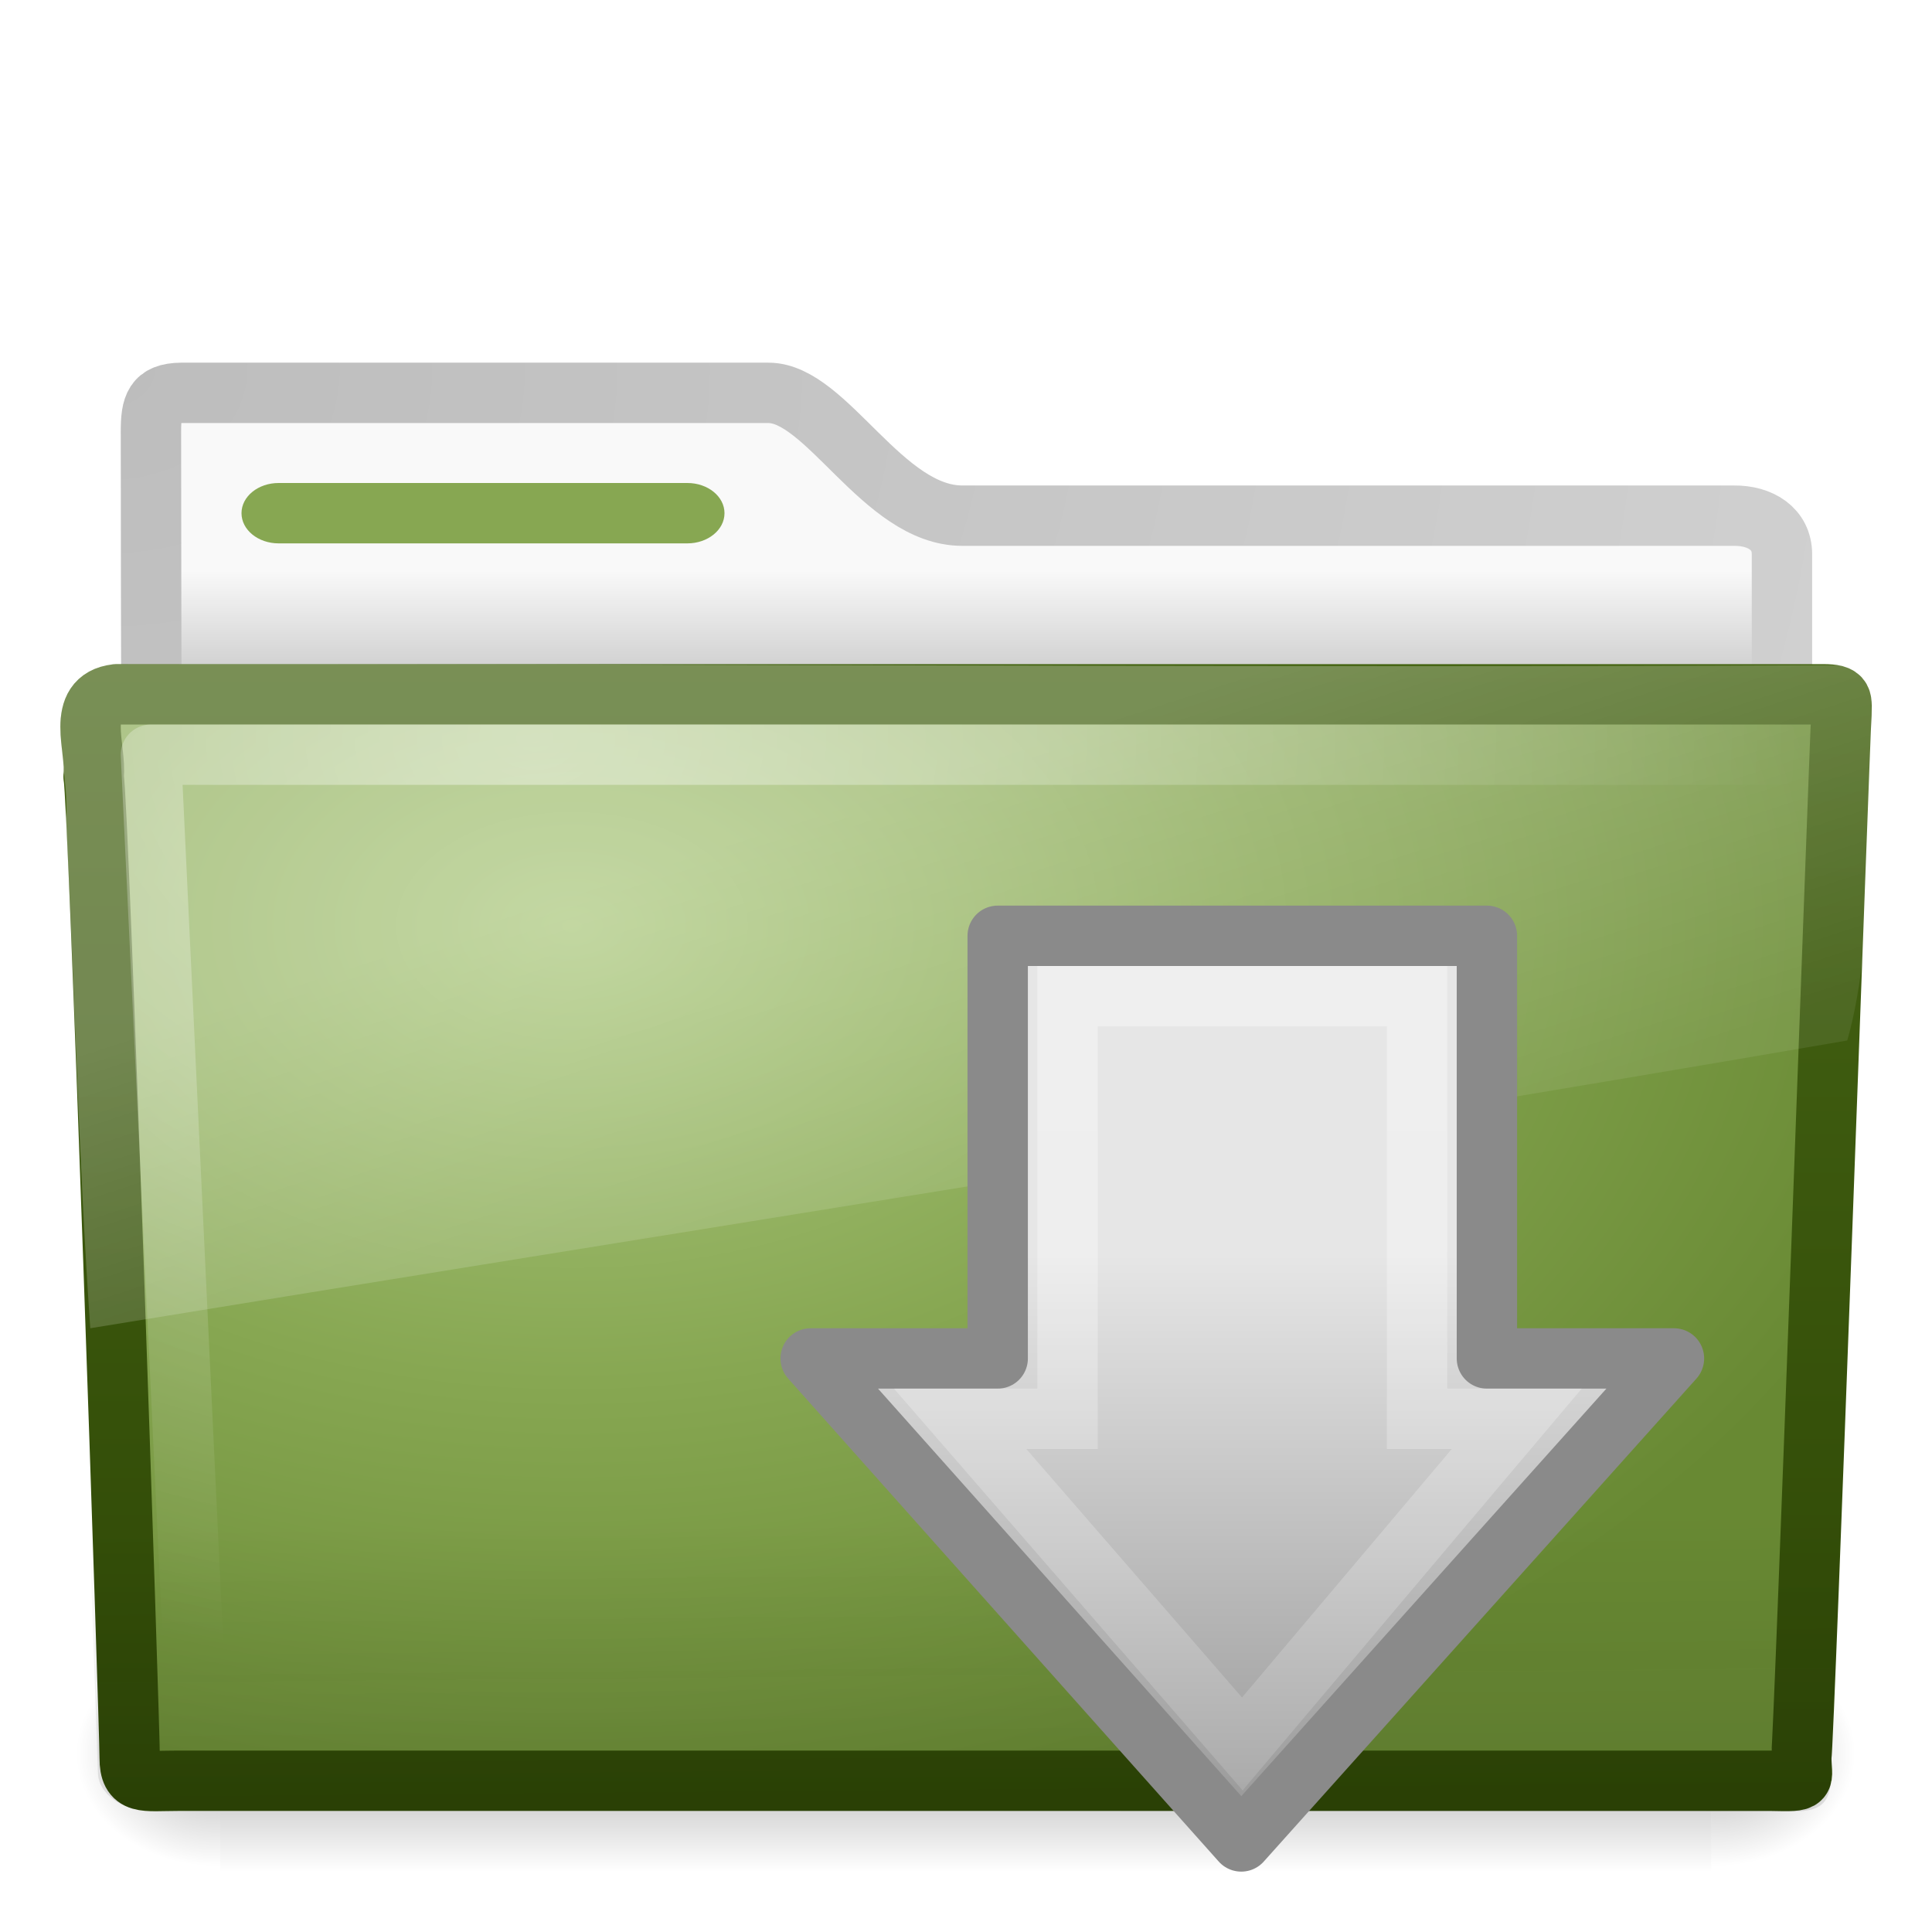
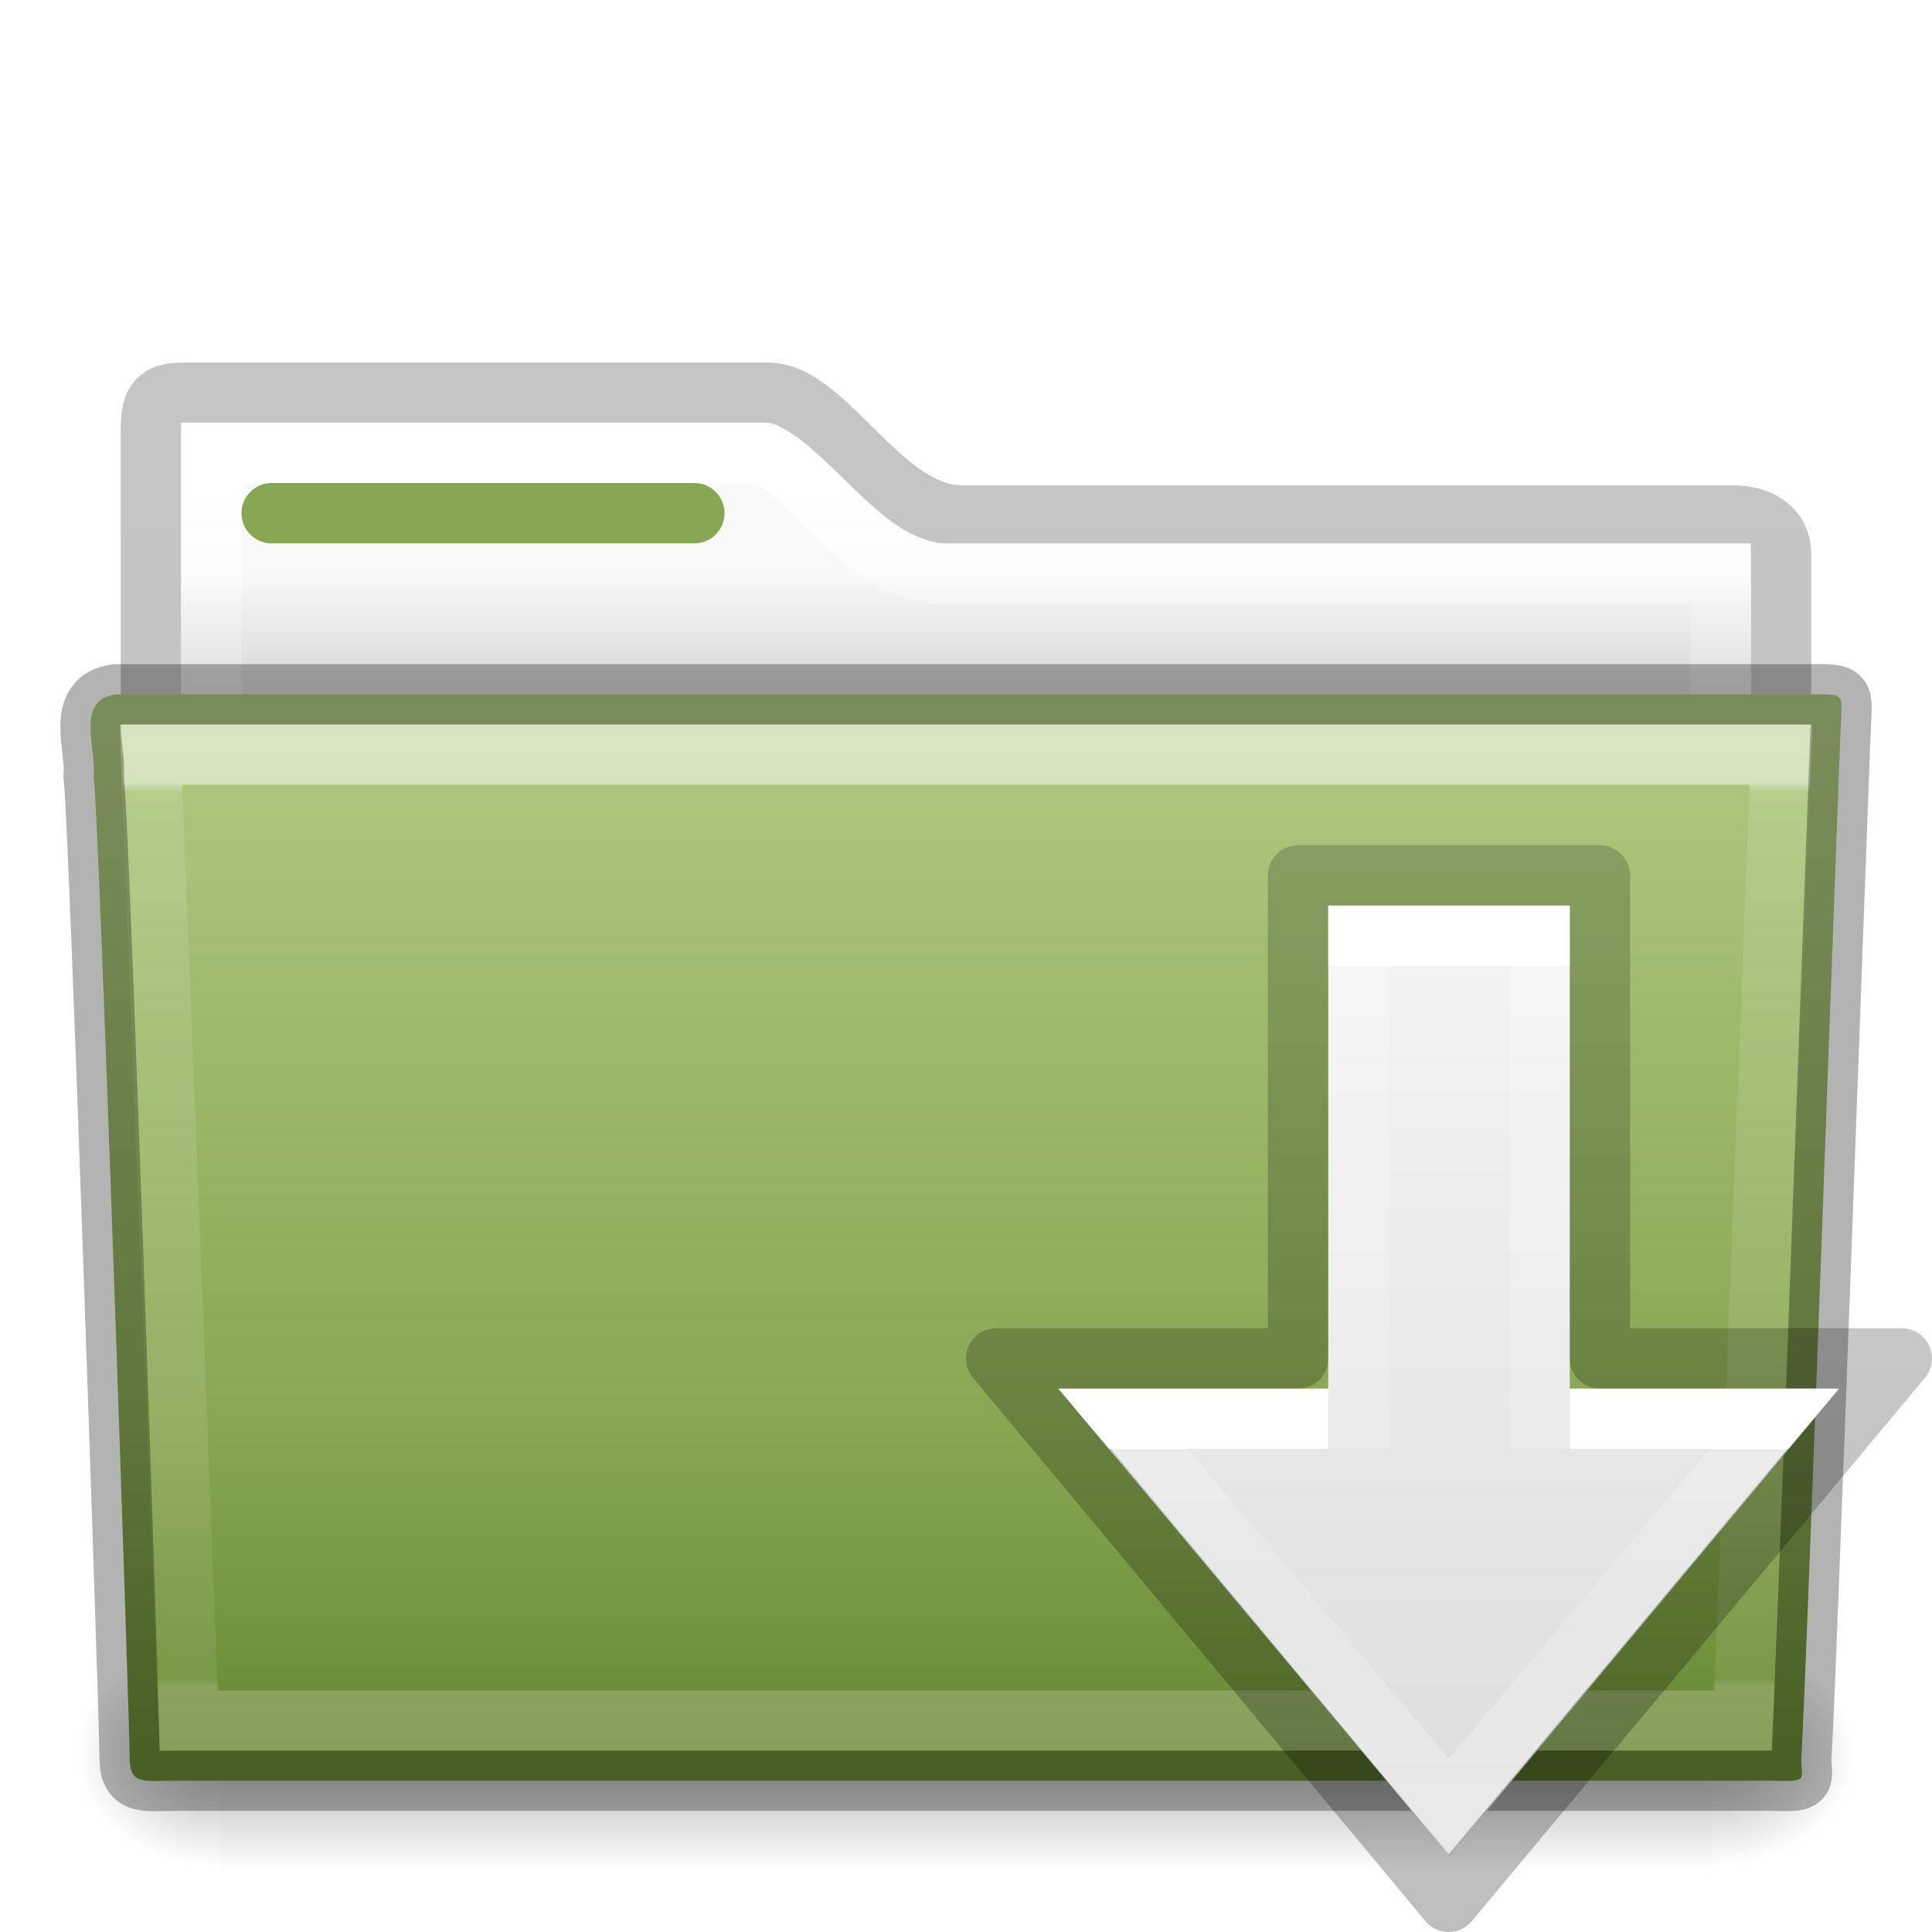
- <svg xmlns="http://www.w3.org/2000/svg" id="svg4188" height="32" width="32" version="1.0">
-   <defs id="defs4190">
-     <linearGradient id="linearGradient2911" y2="25.411" gradientUnits="userSpaceOnUse" x2="57.726" gradientTransform="matrix(0 .4289 -.41877 0 31.584 12.241)" y1="25.411" x1="13.472">
-       <stop id="stop4224" style="stop-color:#fff" offset="0" />
-       <stop id="stop4226" style="stop-color:#fff;stop-opacity:0" offset="1" />
+ <svg xmlns="http://www.w3.org/2000/svg" xmlns:xlink="http://www.w3.org/1999/xlink" id="svg14288" height="32" width="32" version="1.1">
+   <defs id="defs14290">
+     <linearGradient id="linearGradient4231">
+       <stop id="stop4233" style="stop-color:#000000;stop-opacity:0.318" offset="0" />
+       <stop id="stop4235" style="stop-color:#000000;stop-opacity:0.239" offset="1" />
    </linearGradient>
-     <linearGradient id="linearGradient2897" y2="20.71" gradientUnits="userSpaceOnUse" x2=".816" gradientTransform="matrix(0 -.3698 -.36274 0 29.243 31.247)" y1="20.71" x1="28.315">
-       <stop id="stop2530-8" style="stop-color:#e6e6e6" offset="0" />
-       <stop id="stop2532-3" style="stop-color:#929292" offset="1" />
+     <linearGradient gradientTransform="matrix(0.8918614,0,0,1.053911,3.120829,5.412539)" gradientUnits="userSpaceOnUse" xlink:href="#linearGradient3454-2-5-0-3-4" id="linearGradient5926" y2="21.387" x2="27.557" y1="7.163" x1="27.557" />
+     <linearGradient id="linearGradient3454-2-5-0-3-4">
+       <stop offset="0" style="stop-color:#ffffff;stop-opacity:1" id="stop3456-4-9-38-1-8" />
+       <stop offset="0.01" style="stop-color:#ffffff;stop-opacity:0.235" id="stop3458-39-80-3-5-5" />
+       <stop offset="0.99" style="stop-color:#ffffff;stop-opacity:0.157" id="stop3460-7-0-2-4-2" />
+       <stop offset="1" style="stop-color:#ffffff;stop-opacity:0.392" id="stop3462-0-9-8-7-2" />
    </linearGradient>
-     <linearGradient id="linearGradient2457" y2="609.51" gradientUnits="userSpaceOnUse" x2="302.86" gradientTransform="matrix(.051143 0 0 .015916 -2.49 22.299)" y1="366.65" x1="302.86">
-       <stop id="stop2667" style="stop-opacity:0" offset="0" />
-       <stop id="stop2669" offset=".5" />
-       <stop id="stop2671" style="stop-opacity:0" offset="1" />
+     <linearGradient gradientTransform="matrix(0.05114282,0,0,0.01591575,-2.489957,22.29927)" gradientUnits="userSpaceOnUse" xlink:href="#linearGradient5048-585-0" id="linearGradient5905" y2="609.505" x2="302.857" y1="366.648" x1="302.857" />
+     <linearGradient id="linearGradient5048-585-0">
+       <stop offset="0" style="stop-color:#000000;stop-opacity:0" id="stop2667-18" />
+       <stop offset="0.5" style="stop-color:#000000;stop-opacity:1" id="stop2669-9" />
+       <stop offset="1" style="stop-color:#000000;stop-opacity:0" id="stop2671-33" />
    </linearGradient>
-     <radialGradient id="radialGradient2459" gradientUnits="userSpaceOnUse" cy="486.65" cx="605.71" gradientTransform="matrix(.019836 0 0 .015916 16.388 22.299)" r="117.14">
-       <stop id="stop2675" offset="0" />
-       <stop id="stop2677" style="stop-opacity:0" offset="1" />
+     <radialGradient gradientTransform="matrix(0.01983573,0,0,0.01591575,16.38765,22.29927)" gradientUnits="userSpaceOnUse" xlink:href="#linearGradient5060-179-67" id="radialGradient5907" fy="486.648" fx="605.714" r="117.143" cy="486.648" cx="605.714" />
+     <linearGradient id="linearGradient5060-179-67">
+       <stop offset="0" style="stop-color:#000000;stop-opacity:1" id="stop2675-81" />
+       <stop offset="1" style="stop-color:#000000;stop-opacity:0" id="stop2677-2" />
+     </linearGradient>
+     <radialGradient gradientTransform="matrix(-0.01983573,0,0,0.01591575,15.60139,22.29927)" gradientUnits="userSpaceOnUse" xlink:href="#linearGradient5060-820-4" id="radialGradient5909" fy="486.648" fx="605.714" r="117.143" cy="486.648" cx="605.714" />
+     <linearGradient id="linearGradient5060-820-4">
+       <stop offset="0" style="stop-color:#000000;stop-opacity:1" id="stop2681-5" />
+       <stop offset="1" style="stop-color:#000000;stop-opacity:0" id="stop2683-00" />
+     </linearGradient>
+     <linearGradient id="linearGradient4325">
+       <stop offset="0" style="stop-color:#ffffff;stop-opacity:1" id="stop4327" />
+       <stop offset="0.111" style="stop-color:#ffffff;stop-opacity:0.235" id="stop4329" />
+       <stop offset="0.99" style="stop-color:#ffffff;stop-opacity:0.157" id="stop4331" />
+       <stop offset="1" style="stop-color:#ffffff;stop-opacity:0.392" id="stop4333" />
+     </linearGradient>
+     <linearGradient gradientTransform="matrix(0.6190476,0,0,0.6190476,2.634589,1.428569)" gradientUnits="userSpaceOnUse" xlink:href="#linearGradient4646-7-4-3-5" id="linearGradient5899" y2="16" x2="62.989" y1="13" x1="62.989" />
+     <linearGradient id="linearGradient4646-7-4-3-5">
+       <stop offset="0" style="stop-color:#f9f9f9;stop-opacity:1" id="stop4648-8-0-3-6" />
+       <stop offset="1" style="stop-color:#d8d8d8;stop-opacity:1" id="stop4650-1-7-3-4" />
+     </linearGradient>
+     <linearGradient id="linearGradient3104-8-8-97-4-6-11-5-5-0">
+       <stop offset="0" style="stop-color:#000000;stop-opacity:0.322" id="stop3106-5-4-3-5-0-2-1-0-6" />
+       <stop offset="1" style="stop-color:#000000;stop-opacity:0.278" id="stop3108-4-3-7-8-2-0-7-9-1" />
+     </linearGradient>
+     <linearGradient gradientTransform="matrix(0.5067495,0,0,0.5030026,101.0079,1.11944)" gradientUnits="userSpaceOnUse" xlink:href="#linearGradient3104-8-8-97-4-6-11-5-5-0" id="linearGradient14236" y2="3.634" x2="-51.786" y1="53.514" x1="-51.786" />
+     <linearGradient gradientTransform="matrix(0.5968047,0,0,0.6335341,1.676868,1.177213)" gradientUnits="userSpaceOnUse" xlink:href="#radialGradient2444" id="linearGradient12481" y2="43.761" x2="35.793" y1="17.118" x1="35.793" />
+     <radialGradient r="23.097" gradientTransform="matrix(1.5647,-9.5143e-8,6.1772e-8,1.0159,-59.14917,8.1461)" cx="63.969" cy="14.113" gradientUnits="userSpaceOnUse" id="radialGradient2444">
+       <stop offset="0" style="stop-color:#ADC980" id="stop3618" />
+       <stop offset="0.688" style="stop-color:#87A752" id="stop3270" />
+       <stop offset="1" style="stop-color:#688933" id="stop3620" />
    </radialGradient>
-     <radialGradient id="radialGradient2461" gradientUnits="userSpaceOnUse" cy="486.65" cx="605.71" gradientTransform="matrix(-.019836 0 0 .015916 15.601 22.299)" r="117.14">
-       <stop id="stop2681" offset="0" />
-       <stop id="stop2683" style="stop-opacity:0" offset="1" />
-     </radialGradient>
-     <linearGradient id="linearGradient2479" y2="33.955" gradientUnits="userSpaceOnUse" x2="15.215" gradientTransform="matrix(.65153 0 0 .67605 .36035 .18497)" y1="22.292" x1="11.566">
-       <stop id="stop2687" style="stop-color:#fff;stop-opacity:.275" offset="0" />
-       <stop id="stop2689" style="stop-color:#fff;stop-opacity:.078" offset="1" />
+     <linearGradient y2="34.143" x2="21.37" y1="4.732" x1="21.37" gradientTransform="matrix(0.5438356,0,0,0.6146641,36.29528,5.091139)" gradientUnits="userSpaceOnUse" id="linearGradient4707" xlink:href="#linearGradient4325" />
+     <linearGradient gradientTransform="matrix(0.7087751,0,0,0.746532,2.466526,-19.43632)" gradientUnits="userSpaceOnUse" xlink:href="#linearGradient4297-0" id="linearGradient3149-7-1" y2="67.294" x2="30.858" y1="58.184" x1="30.858" />
+     <linearGradient id="linearGradient4297-0">
+       <stop offset="0" style="stop-color:#ffffff;stop-opacity:1" id="stop4299-6" />
+       <stop offset="0" style="stop-color:#ffffff;stop-opacity:0.235" id="stop4301-3" />
+       <stop offset="0.381" style="stop-color:#ffffff;stop-opacity:0.157" id="stop4303-2" />
+       <stop offset="1" style="stop-color:#ffffff;stop-opacity:0.392" id="stop4305-0" />
    </linearGradient>
-     <radialGradient id="radialGradient2482" gradientUnits="userSpaceOnUse" cy="8.302" cx="7.265" gradientTransform="matrix(0 .73863 -.99849 0 17.149 6.854)" r="20.98">
-       <stop id="stop2693" style="stop-color:#fff;stop-opacity:0.4" offset="0" />
-       <stop id="stop2695" style="stop-color:#fff;stop-opacity:0" offset="1" />
-     </radialGradient>
-     <linearGradient id="linearGradient2485" y2="36.658" gradientUnits="userSpaceOnUse" x2="22.809" gradientTransform="matrix(.74675 0 0 .65549 -1.9221 1.1676)" y1="49.629" x1="22.935">
-       <stop id="stop2661" style="stop-color:#0a0a0a;stop-opacity:.498" offset="0" />
-       <stop id="stop2663" style="stop-color:#0a0a0a;stop-opacity:0" offset="1" />
+     <linearGradient gradientTransform="matrix(0.6277696,0,0,0.7691534,4.927572,-19.9798)" gradientUnits="userSpaceOnUse" xlink:href="#linearGradient4297" id="linearGradient3149-7" y2="67.294" x2="30.858" y1="46.778" x1="30.858" />
+     <linearGradient id="linearGradient4297">
+       <stop offset="0" style="stop-color:#ffffff;stop-opacity:1" id="stop4299" />
+       <stop offset="0" style="stop-color:#ffffff;stop-opacity:0.235" id="stop4301" />
+       <stop offset="0.534" style="stop-color:#ffffff;stop-opacity:0.157" id="stop4303" />
+       <stop offset="1" style="stop-color:#ffffff;stop-opacity:0.392" id="stop4305" />
    </linearGradient>
-     <radialGradient id="radialGradient2488" gradientUnits="userSpaceOnUse" cy="14.113" cx="63.969" gradientTransform="matrix(1.008 -6.1246e-8 3.9794e-8 .65396 -55.005 6.1062)" r="23.097">
-       <stop id="stop3618" style="stop-color:#ADC980" offset="0" />
-       <stop id="stop3270" style="stop-color:#87A752" offset=".5" />
-       <stop id="stop3620" style="stop-color:#688933" offset="1" />
-     </radialGradient>
-     <linearGradient id="linearGradient2490" y2="10.826" gradientUnits="userSpaceOnUse" x2="82.453" gradientTransform="matrix(.64421 0 0 .64373 -34.103 .78876)" y1="45.114" x1="82.453">
-       <stop id="stop3624" style="stop-color:#2E4705" offset="0" />
-       <stop id="stop3626" style="stop-color:#4A6A17" offset="1" />
+     <linearGradient y2="24.049" x2="-30.96" y1="55.678" x1="-30.96" gradientTransform="matrix(0.525815,0,0,0.566533,39.60609,0.522694)" gradientUnits="userSpaceOnUse" id="linearGradient4291" xlink:href="#linearGradient4231" />
+     <linearGradient gradientTransform="matrix(0.409303,0,0,0.4134066,39.59054,12.51881)" gradientUnits="userSpaceOnUse" xlink:href="#linearGradient3600-4" id="linearGradient3016-8" y2="45.905" x2="-36.754" y1="6.366" x1="-36.754" />
+     <linearGradient id="linearGradient3600-4">
+       <stop offset="0" style="stop-color:#f4f4f4;stop-opacity:1" id="stop3602-7" />
+       <stop offset="1" style="stop-color:#dbdbdb;stop-opacity:1" id="stop3604-6" />
    </linearGradient>
-     <linearGradient id="linearGradient2494" y2="16.19" gradientUnits="userSpaceOnUse" x2="62.989" gradientTransform="matrix(.64168 0 0 .6402 -32.15 1.0109)" y1="13.183" x1="62.989">
-       <stop id="stop6406" style="stop-color:#f9f9f9" offset="0" />
-       <stop id="stop6408" style="stop-color:#c9c9c9" offset="1" />
-     </linearGradient>
-     <radialGradient id="radialGradient2496" gradientUnits="userSpaceOnUse" cy="5.017" cx="3" gradientTransform="matrix(0 1.0975 -1.3856 0 8.757 2.8399)" r="21">
-       <stop id="stop3486" style="stop-color:#bdbdbd" offset="0" />
-       <stop id="stop3488" style="stop-color:#d0d0d0" offset="1" />
-     </radialGradient>
  </defs>
-   <g id="g2458" transform="translate(0 -1)">
-     <rect id="rect2925" style="opacity:.3;fill:url(#linearGradient2457)" height="3.865" width="24.695" y="28.135" x="3.647" />
-     <path id="path2927" style="opacity:.3;fill:url(#radialGradient2459)" d="m28.342 28.135v3.865c1.021 0.007 2.469-0.866 2.469-1.933s-1.14-1.932-2.469-1.932z" />
-     <path id="path2929" style="opacity:.3;fill:url(#radialGradient2461)" d="m3.647 28.135v3.865c-1.022 0.007-2.47-0.866-2.47-1.933s1.14-1.932 2.47-1.932z" />
+   <path d="m 3,6.505 c -0.443,0.005 -0.5,0.219 -0.5,0.64 l 0,10.644 27,0 0,-8.61 c 0,-0.421 -0.356,-0.645 -0.799,-0.64 l -12.771,0 c -1.313,0 -2.244,-2.034 -3.207,-2.034 z" style="color:#000000;clip-rule:nonzero;display:inline;overflow:visible;visibility:visible;opacity:0.8;isolation:auto;mix-blend-mode:normal;color-interpolation:sRGB;color-interpolation-filters:linearRGB;solid-color:#000000;solid-opacity:1;fill:none;fill-opacity:1;fill-rule:nonzero;stroke:url(#linearGradient14236);stroke-width:1;stroke-linecap:butt;stroke-linejoin:miter;stroke-miterlimit:4;stroke-dasharray:none;stroke-dashoffset:0;stroke-opacity:1;marker:none;color-rendering:auto;image-rendering:auto;shape-rendering:auto;text-rendering:auto;enable-background:accumulate" id="path2882" />
+   <path id="rect4598" d="m 3,7 0,6 c 0,0 17.333,0 26,0 L 29,9 15.654,9 C 14.555,9 13.475,7 12.615,7 Z" style="color:#000000;clip-rule:nonzero;display:inline;overflow:visible;visibility:visible;opacity:1;isolation:auto;mix-blend-mode:normal;color-interpolation:sRGB;color-interpolation-filters:linearRGB;solid-color:#000000;solid-opacity:1;fill:url(#linearGradient5899);fill-opacity:1;fill-rule:nonzero;stroke:none;stroke-width:1;stroke-linecap:butt;stroke-linejoin:miter;stroke-miterlimit:4;stroke-dasharray:none;stroke-dashoffset:0;stroke-opacity:1;marker:none;color-rendering:auto;image-rendering:auto;shape-rendering:auto;text-rendering:auto;enable-background:accumulate;filter-blend-mode:normal;filter-gaussianBlur-deviation:0" />
+   <path d="m 3.508,7.508 0,4.984 24.984,0 0,-2.984 -12.838,0 c -0.858,0 -1.441,-0.636 -1.963,-1.143 C 13.43,8.112 13.188,7.871 12.986,7.713 12.784,7.555 12.634,7.508 12.615,7.508 l -9.107,0 z" id="path4709" style="color:#000000;clip-rule:nonzero;display:inline;overflow:visible;visibility:visible;opacity:1;isolation:auto;mix-blend-mode:normal;color-interpolation:sRGB;color-interpolation-filters:linearRGB;solid-color:#000000;solid-opacity:1;fill:none;fill-opacity:1;fill-rule:nonzero;stroke:url(#linearGradient4707);stroke-width:1;stroke-linecap:round;stroke-linejoin:miter;stroke-miterlimit:4;stroke-dasharray:none;stroke-dashoffset:0;stroke-opacity:1;marker:none;color-rendering:auto;image-rendering:auto;shape-rendering:auto;text-rendering:auto;enable-background:accumulate" />
+   <g transform="translate(1.7935663e-4,-1.000001)" id="g2458">
+     <rect width="24.695" height="3.865" x="3.647" y="28.135" id="rect4173-1" style="display:inline;overflow:visible;visibility:visible;opacity:0.3;fill:url(#linearGradient5905);fill-opacity:1;fill-rule:nonzero;stroke:none;stroke-width:1;marker:none" />
+     <path d="m 28.342,28.135 c 0,0 0,3.865 0,3.865 1.021,0.007 2.469,-0.866 2.469,-1.933 0,-1.067 -1.14,-1.932 -2.469,-1.932 z" id="path5058-4" style="display:inline;overflow:visible;visibility:visible;opacity:0.3;fill:url(#radialGradient5907);fill-opacity:1;fill-rule:nonzero;stroke:none;stroke-width:1;marker:none" />
+     <path d="m 3.647,28.135 c 0,0 0,3.865 0,3.865 -1.021,0.007 -2.469,-0.866 -2.469,-1.933 0,-1.067 1.14,-1.932 2.469,-1.932 z" id="path5018-84" style="display:inline;overflow:visible;visibility:visible;opacity:0.3;fill:url(#radialGradient5909);fill-opacity:1;fill-rule:nonzero;stroke:none;stroke-width:1;marker:none" />
  </g>
-   <path id="path2882" style="stroke-linejoin:round;stroke:url(#radialGradient2496);stroke-linecap:round;fill:url(#linearGradient2494)" d="m3 6.507c-0.443 0.005-0.5 0.219-0.5 0.64 0 3.53 0.021 6.18 0 9.388 0.921 0 27.015-2.368 27.015-3.388v-3.966c0-0.421-0.356-0.645-0.799-0.64h-12.778c-1.314 0-2.245-2.034-3.209-2.034h-9.729z" />
-   <rect id="rect2892" style="display:block;fill:#87A752" rx=".615" ry=".5" height="1" width="8" y="8" x="4" />
-   <path id="path2931" style="stroke-linejoin:round;stroke:url(#linearGradient2490);stroke-linecap:round;fill:url(#radialGradient2488)" d="m1.927 11.5c-0.691 0.08-0.322 0.903-0.377 1.365 0.08 0.299 0.598 15.718 0.598 16.248 0 0.46 0.227 0.382 0.801 0.382h26.398c0.619 0.014 0.488 0.007 0.488-0.389 0.045-0.203 0.64-16.979 0.663-17.244 0-0.279 0.058-0.362-0.305-0.362h-28.265z" />
-   <path id="path2933" style="opacity:.4;fill:url(#linearGradient2485)" d="m1.682 11h28.636c0.414 0 0.682 0.292 0.682 0.656l-0.674 17.712c0.01 0.459-0.136 0.641-0.617 0.632l-27.256-0.012c-0.413 0-0.831-0.271-0.831-0.634l-0.622-17.699c0-0.363 0.268-0.655 0.682-0.655z" />
-   <path id="path2935" style="stroke-linejoin:round;stroke:url(#radialGradient2482);stroke-linecap:round;fill:none" d="m29.5 12.5h-27c0.236 5 0.473 10 0.71 15" />
-   <path id="path2937" style="fill:url(#linearGradient2479)" d="m30.406 11.017c-9.48 0.05-19.201-0.03-28.682-0.015-1.177 0.278-0.543 1.667-0.633 2.549 0.145 2.815 0.21 5.642 0.404 8.449 9.774-1.597 19.498-3.115 29.101-4.766 0.508-1.749 0.372-4.905 0.398-5.544 0.051-0.457-0.245-0.68-0.588-0.673z" />
-   <path id="path3288-5" style="stroke-linejoin:round;stroke:#8a8a8a;stroke-linecap:round;fill:url(#linearGradient2897)" d="m27.726 22.5l-7.167 8-7.132-8h3.098v-7h8.103v7h3.098z" />
-   <path id="path3290-6" style="opacity:0.354;stroke:url(#linearGradient2911);fill:none" d="m25.122 23.5l-4.545 5.385-4.674-5.385h1.779v-7h5.789v7h1.651z" />
+   <path d="m 1.927,11.5 c -0.691,0.08 -0.322,0.903 -0.377,1.365 0.08,0.299 0.598,15.718 0.598,16.247 0,0.46 0.227,0.382 0.801,0.382 8.499,0 17.898,0 26.397,0 0.619,0.014 0.488,0.007 0.488,-0.389 0.045,-0.203 0.64,-16.978 0.663,-17.243 0,-0.279 0.058,-0.362 -0.305,-0.362 -9.076,0 -19.188,0 -28.265,0 z" id="path3388" style="color:#000000;display:inline;overflow:visible;visibility:visible;fill:url(#linearGradient12481);fill-opacity:1;fill-rule:nonzero;stroke:none;stroke-width:1;marker:none;enable-background:accumulate;clip-rule:nonzero;opacity:1;isolation:auto;mix-blend-mode:normal;color-interpolation:sRGB;color-interpolation-filters:linearRGB;solid-color:#000000;solid-opacity:1;stroke-linecap:butt;stroke-linejoin:miter;stroke-miterlimit:4;stroke-dasharray:none;stroke-dashoffset:0;stroke-opacity:1;filter-blend-mode:normal;filter-gaussianBlur-deviation:0;color-rendering:auto;image-rendering:auto;shape-rendering:auto;text-rendering:auto" />
+   <path d="m 2.5,12.5 0.625,16 25.749,0 0.625,-16 z" id="path3309" style="color:#000000;display:inline;overflow:visible;visibility:visible;opacity:0.5;fill:none;stroke:url(#linearGradient5926);stroke-width:1;stroke-linecap:round;stroke-linejoin:miter;stroke-miterlimit:4;stroke-dasharray:none;stroke-dashoffset:0;stroke-opacity:1;marker:none;enable-background:accumulate" />
+   <path d="m 1.927,11.5 c -0.691,0.08 -0.322,0.903 -0.377,1.365 0.08,0.299 0.598,15.718 0.598,16.247 0,0.46 0.227,0.382 0.801,0.382 8.499,0 17.898,0 26.397,0 0.619,0.014 0.488,0.007 0.488,-0.389 0.045,-0.203 0.64,-16.978 0.663,-17.243 0,-0.279 0.058,-0.362 -0.305,-0.362 -9.076,0 -19.188,0 -28.265,0 z" id="path3388-5" style="color:#000000;display:inline;overflow:visible;visibility:visible;opacity:0.3;fill:none;stroke:#000000;stroke-width:1;stroke-linecap:round;stroke-linejoin:round;stroke-miterlimit:4;stroke-dasharray:none;stroke-dashoffset:0;stroke-opacity:1;marker:none;enable-background:accumulate;clip-rule:nonzero;isolation:auto;mix-blend-mode:normal;color-interpolation:sRGB;color-interpolation-filters:linearRGB;solid-color:#000000;solid-opacity:1;fill-opacity:1;fill-rule:nonzero;filter-blend-mode:normal;filter-gaussianBlur-deviation:0;color-rendering:auto;image-rendering:auto;shape-rendering:auto;text-rendering:auto" />
+   <rect x="4" y="8" width="8" height="1" ry="0.5" rx="0.5" style="display:block;fill:#87a752" id="rect2892" />
+   <path d="M 17.531,23 24.004,30.737 30.461,23 26,23 l 0,-8 -4,0 0,8 z" id="path3288-2-2" style="color:#000000;clip-rule:nonzero;display:inline;overflow:visible;visibility:visible;opacity:1;isolation:auto;mix-blend-mode:normal;color-interpolation:sRGB;color-interpolation-filters:linearRGB;solid-color:#000000;solid-opacity:1;fill:url(#linearGradient3016-8);fill-opacity:1;fill-rule:nonzero;stroke:none;stroke-width:1;stroke-linecap:butt;stroke-linejoin:miter;stroke-miterlimit:4;stroke-dasharray:none;stroke-dashoffset:0;stroke-opacity:1;marker:none;color-rendering:auto;image-rendering:auto;shape-rendering:auto;text-rendering:auto;enable-background:accumulate" />
+   <path d="m 16.5,22.5 7.494,9 7.506,-9 -5,0 0,-8 -5,0 0,8 z" id="path3288-2-2-7" style="color:#000000;clip-rule:nonzero;display:inline;overflow:visible;visibility:visible;opacity:0.8;isolation:auto;mix-blend-mode:normal;color-interpolation:sRGB;color-interpolation-filters:linearRGB;solid-color:#000000;solid-opacity:1;fill:none;fill-opacity:1;fill-rule:nonzero;stroke:url(#linearGradient4291);stroke-width:1;stroke-linecap:butt;stroke-linejoin:round;stroke-miterlimit:4;stroke-dasharray:none;stroke-dashoffset:0;stroke-opacity:1;marker:none;color-rendering:auto;image-rendering:auto;shape-rendering:auto;text-rendering:auto;enable-background:accumulate" />
+   <path d="m 25.5,24 0,-8.5 -3,0 0,8.5" id="path3288-2-2-8" style="color:#000000;display:block;overflow:visible;visibility:visible;opacity:1;fill:none;stroke:url(#linearGradient3149-7);stroke-width:1;stroke-linecap:butt;stroke-linejoin:miter;stroke-miterlimit:7;stroke-dasharray:none;stroke-dashoffset:0;stroke-opacity:1;marker:none;enable-background:accumulate" />
+   <path d="m 22,23.5 -3.397,0 5.394,6.411 L 29.386,23.5 26,23.5" id="path3288-2-2-8-6" style="color:#000000;display:block;overflow:visible;visibility:visible;opacity:1;fill:none;stroke:url(#linearGradient3149-7-1);stroke-width:1;stroke-linecap:butt;stroke-linejoin:miter;stroke-miterlimit:7;stroke-dasharray:none;stroke-dashoffset:0;stroke-opacity:1;marker:none;enable-background:accumulate" />
</svg>
